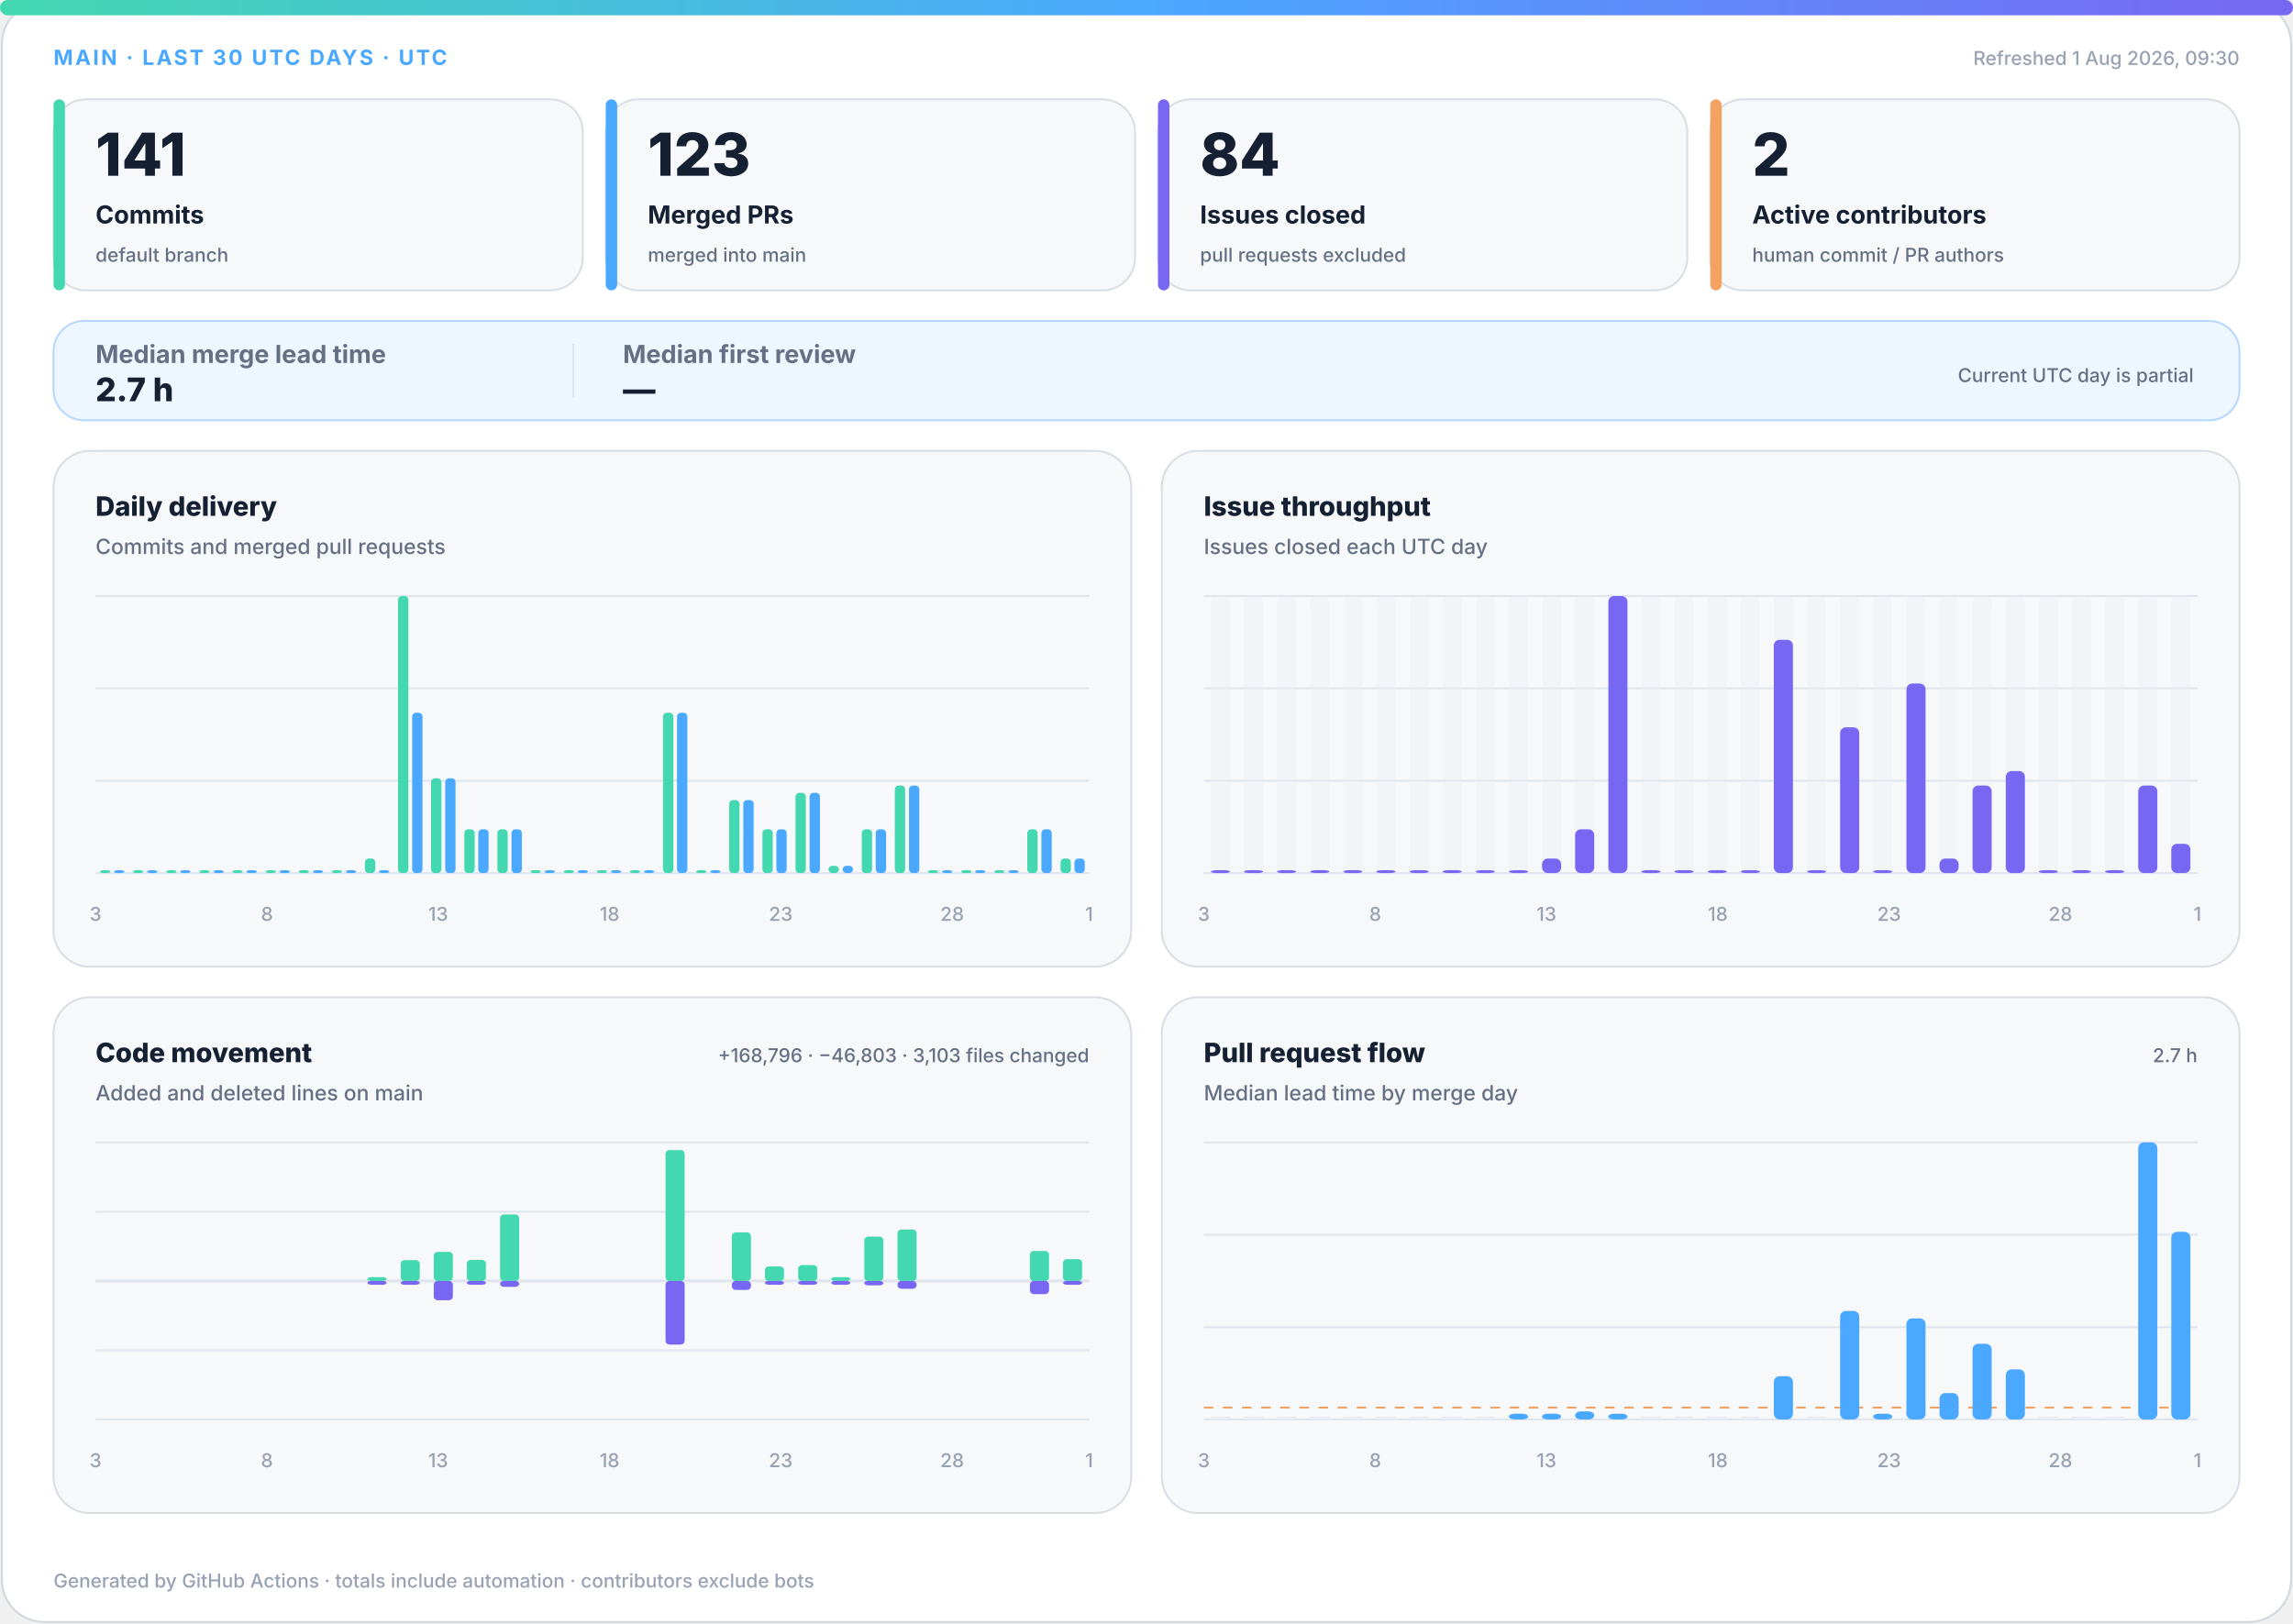
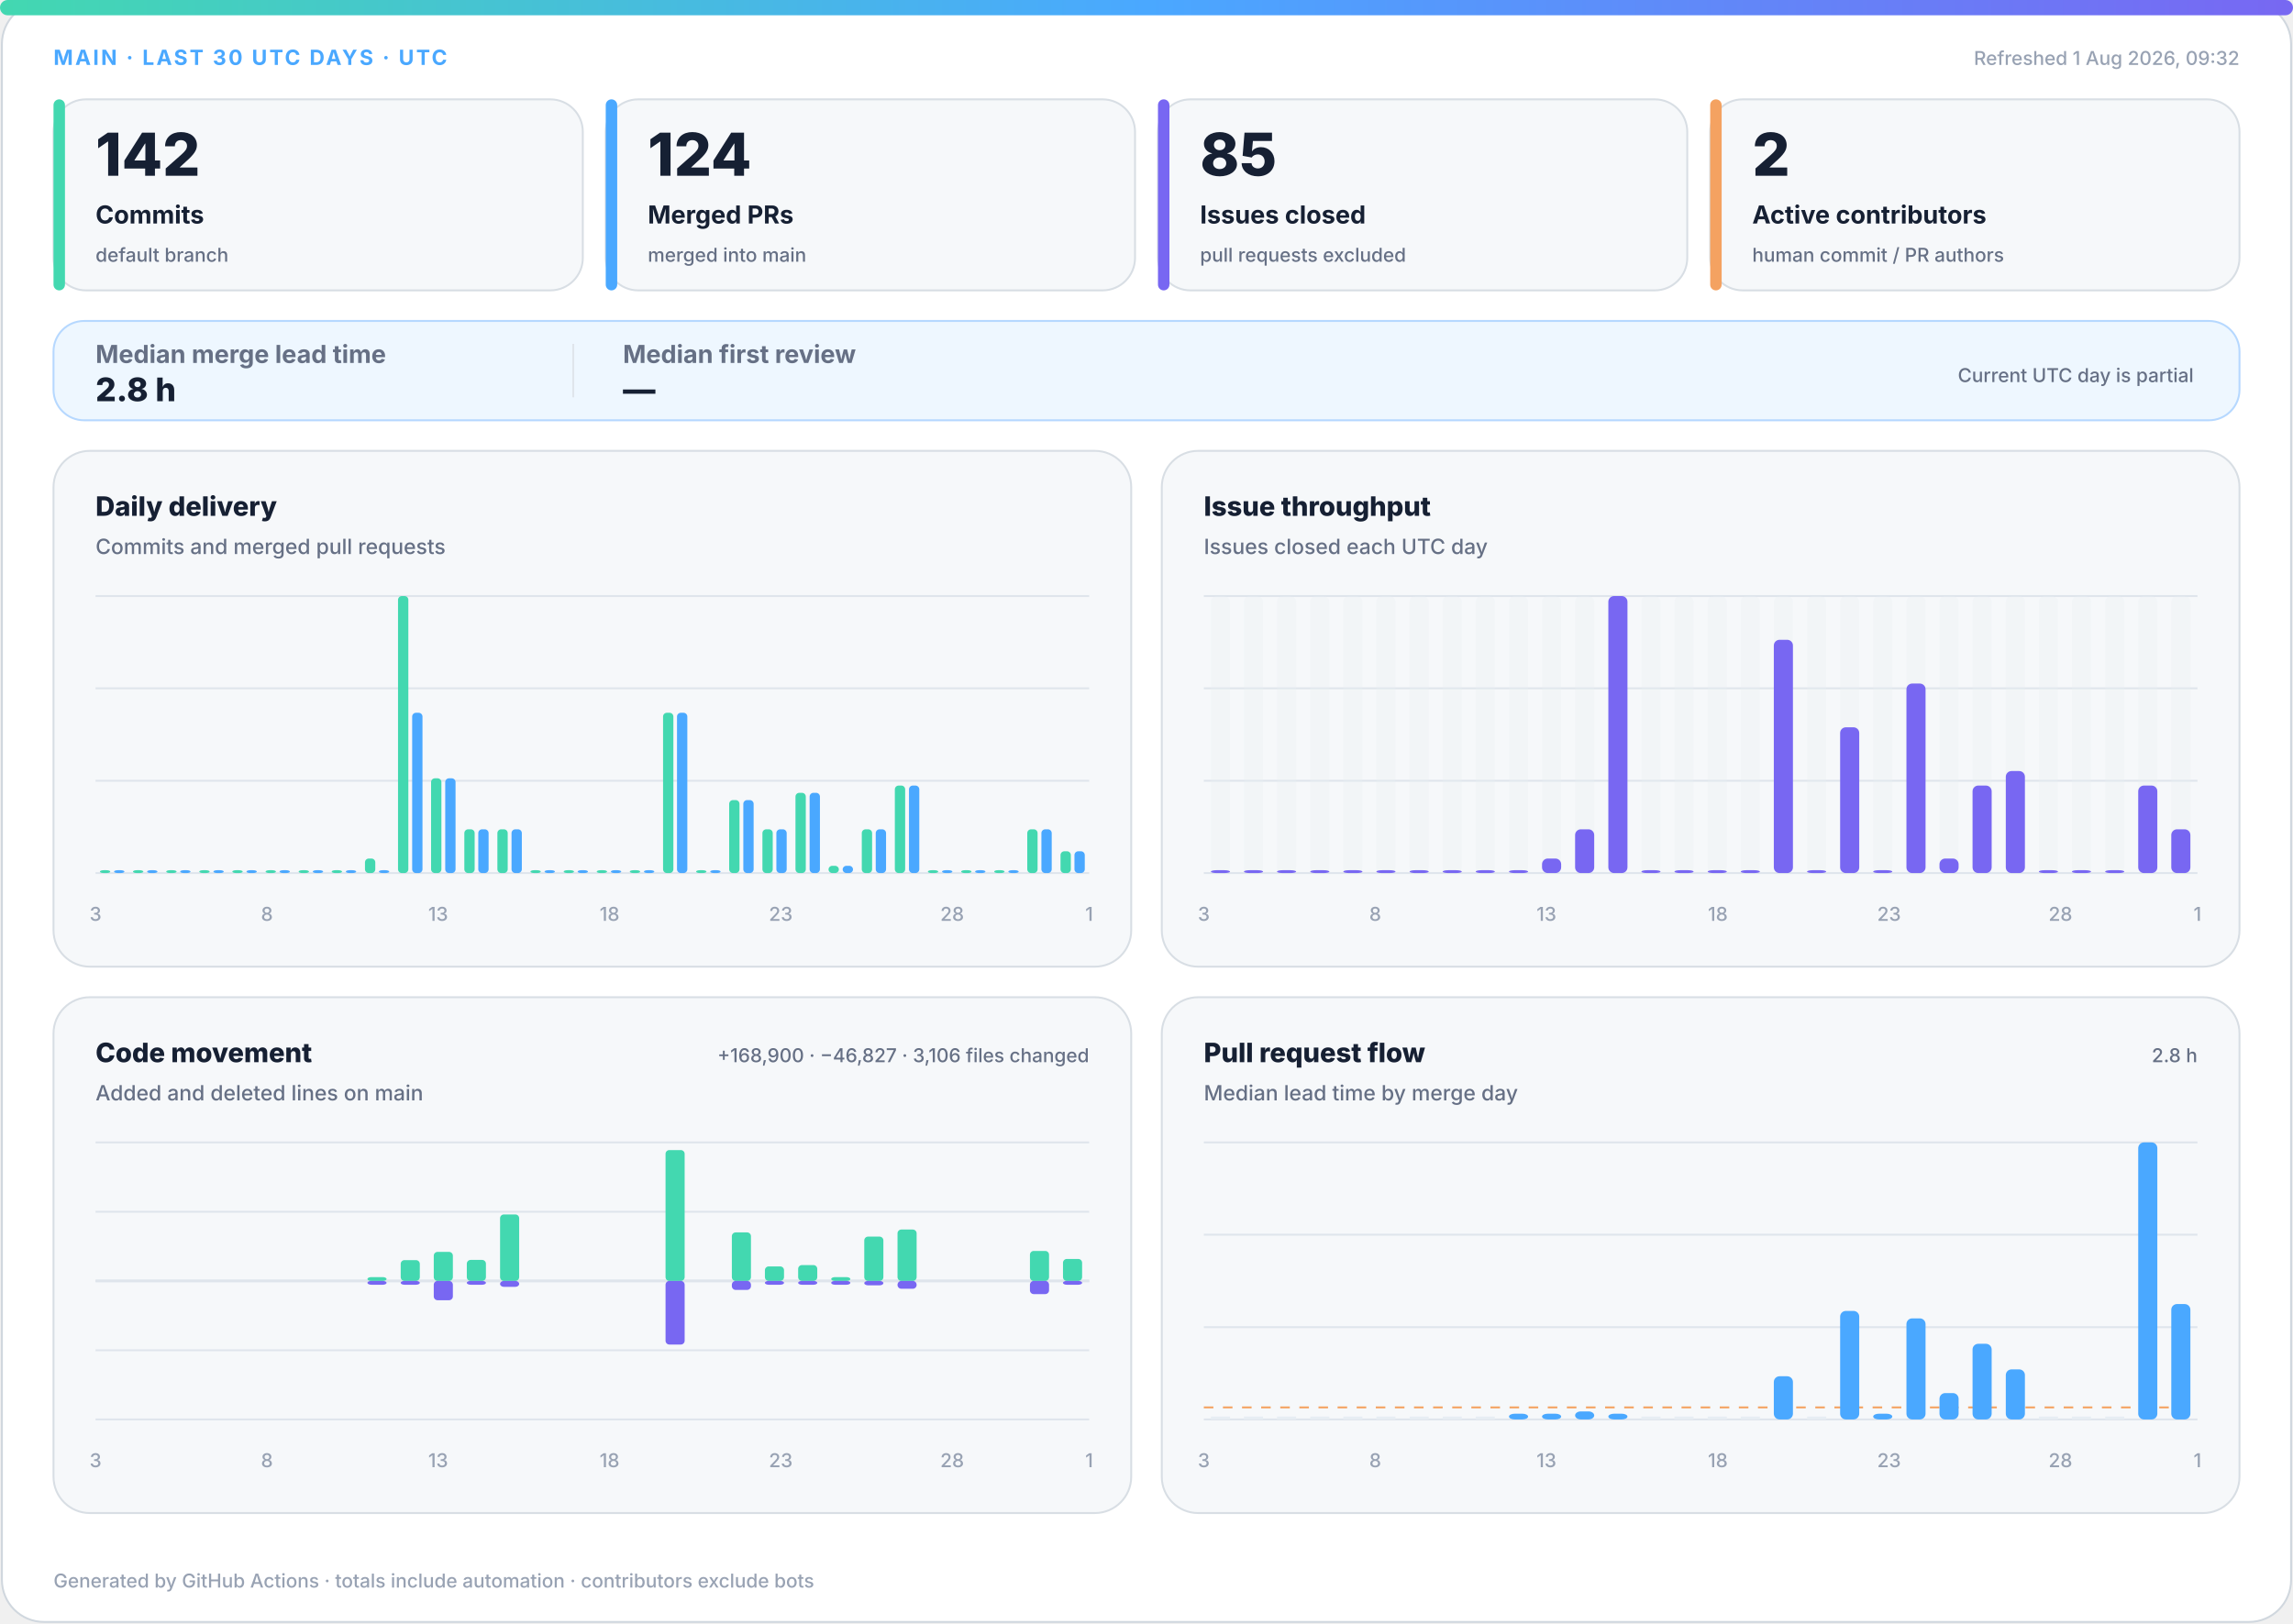
<svg xmlns="http://www.w3.org/2000/svg" width="1200" height="850" viewBox="0 0 1200 850" role="img" aria-labelledby="title desc">
  <defs>
    <linearGradient id="accent" x1="0" y1="0" x2="1" y2="0">
      <stop offset="0%" stop-color="#43d8b0" />
      <stop offset="50%" stop-color="#4aa8ff" />
      <stop offset="100%" stop-color="#7867f2" />
    </linearGradient>
    <linearGradient id="soft" x1="0" y1="0" x2="1" y2="1">
      <stop offset="0%" stop-color="#43d8b0" stop-opacity=".18" />
      <stop offset="100%" stop-color="#7867f2" stop-opacity=".12" />
    </linearGradient>
  </defs>
  <style>
.bg{fill:#fff;stroke:#d0d7de}.surface{fill:#f6f8fa;stroke:#d8dee4}.strong{fill:#eef7ff;stroke:#b6d8ff}.ink{fill:#162033}.muted{fill:#667085}.faint{fill:#98a2b3}.grid{stroke:#dfe5ec}.track{fill:#e7edf3}
.meta{font:750 11px -apple-system,BlinkMacSystemFont,"Segoe UI",sans-serif;letter-spacing:1.1px}.value{font:820 31px -apple-system,BlinkMacSystemFont,"Segoe UI",sans-serif}.label{font:720 13px -apple-system,BlinkMacSystemFont,"Segoe UI",sans-serif}.scope{font:520 10px -apple-system,BlinkMacSystemFont,"Segoe UI",sans-serif}.chart-title{font:760 14px -apple-system,BlinkMacSystemFont,"Segoe UI",sans-serif}.chart-subtitle{font:520 11px -apple-system,BlinkMacSystemFont,"Segoe UI",sans-serif}.small{font:540 10px -apple-system,BlinkMacSystemFont,"Segoe UI",sans-serif}.flow-value{font:780 17px -apple-system,BlinkMacSystemFont,"Segoe UI",sans-serif}
@media(prefers-color-scheme:dark){.bg{fill:#0d1117;stroke:#30363d}.surface{fill:#161b22;stroke:#30363d}.strong{fill:#10263a;stroke:#244d70}.ink{fill:#f0f6fc}.muted{fill:#a7b0bc}.faint{fill:#7d8590}.grid{stroke:#30363d}.track{fill:#27313d}}
</style>
  <rect class="bg" x="1" y="1" width="1198" height="848" rx="22" />
  <rect x="0" y="0" width="1200" height="8" rx="4" fill="url(#accent)" />
  <text class="meta" x="28" y="34" fill="#4aa8ff">MAIN · LAST 30 UTC DAYS · UTC</text>
-   <text class="small faint" x="1172" y="34" text-anchor="end">Refreshed 1 Aug 2026, 09:30</text>
+   <text class="small faint" x="1172" y="34" text-anchor="end">Refreshed 1 Aug 2026, 09:32</text>
  <g>
    <rect class="surface" x="28" y="52" width="277" height="100" rx="17" />
    <rect x="28" y="52" width="6" height="100" rx="3" fill="#43d8b0" />
-     <text class="value ink" x="50" y="92" style="font-size:31px">141</text>
+     <text class="value ink" x="50" y="92" style="font-size:31px">142</text>
    <text class="label ink" x="50" y="117" style="font-size:13px">Commits</text>
    <text class="scope muted" x="50" y="137" style="font-size:10px">default branch</text>
  </g>
  <g>
    <rect class="surface" x="317" y="52" width="277" height="100" rx="17" />
    <rect x="317" y="52" width="6" height="100" rx="3" fill="#4aa8ff" />
-     <text class="value ink" x="339" y="92" style="font-size:31px">123</text>
+     <text class="value ink" x="339" y="92" style="font-size:31px">124</text>
    <text class="label ink" x="339" y="117" style="font-size:13px">Merged PRs</text>
    <text class="scope muted" x="339" y="137" style="font-size:10px">merged into main</text>
  </g>
  <g>
    <rect class="surface" x="606" y="52" width="277" height="100" rx="17" />
    <rect x="606" y="52" width="6" height="100" rx="3" fill="#7867f2" />
-     <text class="value ink" x="628" y="92" style="font-size:31px">84</text>
+     <text class="value ink" x="628" y="92" style="font-size:31px">85</text>
    <text class="label ink" x="628" y="117" style="font-size:13px">Issues closed</text>
    <text class="scope muted" x="628" y="137" style="font-size:10px">pull requests excluded</text>
  </g>
  <g>
    <rect class="surface" x="895" y="52" width="277" height="100" rx="17" />
    <rect x="895" y="52" width="6" height="100" rx="3" fill="#f4a261" />
    <text class="value ink" x="917" y="92" style="font-size:31px">2</text>
    <text class="label ink" x="917" y="117" style="font-size:13px">Active contributors</text>
    <text class="scope muted" x="917" y="137" style="font-size:10px">human commit / PR authors</text>
  </g>
  <g>
    <rect class="strong" x="28" y="168" width="1144" height="52" rx="16" fill="url(#soft)" />
    <text class="label muted" x="50" y="190">Median merge lead time</text>
-     <text class="flow-value ink" x="50" y="210">2.7 h</text>
+     <text class="flow-value ink" x="50" y="210">2.8 h</text>
    <line class="grid" x1="300" y1="180" x2="300" y2="208" />
    <text class="label muted" x="326" y="190">Median first review</text>
    <text class="flow-value ink" x="326" y="210">—</text>
    <text class="scope muted" x="1148" y="200" text-anchor="end">Current UTC day is partial</text>
  </g>
  <g>
    <rect class="surface" x="28" y="236" width="564" height="270" rx="19" />
    <text class="chart-title ink" x="50" y="270">Daily delivery</text>
    <text class="chart-subtitle muted" x="50" y="290">Commits and merged pull requests</text>
    <line class="grid" x1="50" y1="312.0" x2="570" y2="312.0" />
    <line class="grid" x1="50" y1="360.3" x2="570" y2="360.3" />
    <line class="grid" x1="50" y1="408.7" x2="570" y2="408.7" />
    <line class="grid" x1="50" y1="457.0" x2="570" y2="457.0" />
    <rect x="52.3" y="455.5" width="5.4" height="1.5" rx="2" fill="#43d8b0" />
    <rect x="59.7" y="455.5" width="5.4" height="1.5" rx="2" fill="#4aa8ff" />
    <rect x="69.6" y="455.5" width="5.4" height="1.5" rx="2" fill="#43d8b0" />
    <rect x="77.0" y="455.5" width="5.4" height="1.5" rx="2" fill="#4aa8ff" />
    <rect x="87.0" y="455.5" width="5.4" height="1.5" rx="2" fill="#43d8b0" />
    <rect x="94.3" y="455.5" width="5.4" height="1.5" rx="2" fill="#4aa8ff" />
    <rect x="104.3" y="455.5" width="5.4" height="1.5" rx="2" fill="#43d8b0" />
    <rect x="111.7" y="455.5" width="5.4" height="1.5" rx="2" fill="#4aa8ff" />
    <rect x="121.6" y="455.5" width="5.4" height="1.5" rx="2" fill="#43d8b0" />
    <rect x="129.0" y="455.5" width="5.4" height="1.5" rx="2" fill="#4aa8ff" />
    <rect x="139.0" y="455.5" width="5.4" height="1.5" rx="2" fill="#43d8b0" />
    <rect x="146.3" y="455.5" width="5.4" height="1.5" rx="2" fill="#4aa8ff" />
    <rect x="156.3" y="455.5" width="5.4" height="1.5" rx="2" fill="#43d8b0" />
    <rect x="163.7" y="455.5" width="5.4" height="1.5" rx="2" fill="#4aa8ff" />
    <rect x="173.6" y="455.5" width="5.4" height="1.5" rx="2" fill="#43d8b0" />
    <rect x="181.0" y="455.5" width="5.4" height="1.5" rx="2" fill="#4aa8ff" />
    <rect x="191.0" y="449.4" width="5.4" height="7.6" rx="2" fill="#43d8b0" />
    <rect x="198.3" y="455.5" width="5.4" height="1.5" rx="2" fill="#4aa8ff" />
    <rect x="208.3" y="312.0" width="5.4" height="145.0" rx="2" fill="#43d8b0" />
    <rect x="215.7" y="373.1" width="5.4" height="83.9" rx="2" fill="#4aa8ff" />
    <rect x="225.6" y="407.4" width="5.4" height="49.6" rx="2" fill="#43d8b0" />
    <rect x="233.0" y="407.4" width="5.4" height="49.6" rx="2" fill="#4aa8ff" />
    <rect x="243.0" y="434.1" width="5.4" height="22.9" rx="2" fill="#43d8b0" />
    <rect x="250.3" y="434.1" width="5.4" height="22.9" rx="2" fill="#4aa8ff" />
    <rect x="260.3" y="434.1" width="5.4" height="22.9" rx="2" fill="#43d8b0" />
    <rect x="267.7" y="434.1" width="5.4" height="22.9" rx="2" fill="#4aa8ff" />
    <rect x="277.6" y="455.5" width="5.4" height="1.5" rx="2" fill="#43d8b0" />
    <rect x="285.0" y="455.5" width="5.4" height="1.5" rx="2" fill="#4aa8ff" />
    <rect x="295.0" y="455.5" width="5.4" height="1.5" rx="2" fill="#43d8b0" />
    <rect x="302.3" y="455.5" width="5.4" height="1.5" rx="2" fill="#4aa8ff" />
    <rect x="312.3" y="455.5" width="5.4" height="1.5" rx="2" fill="#43d8b0" />
    <rect x="319.7" y="455.5" width="5.4" height="1.5" rx="2" fill="#4aa8ff" />
    <rect x="329.6" y="455.5" width="5.4" height="1.5" rx="2" fill="#43d8b0" />
    <rect x="337.0" y="455.5" width="5.4" height="1.5" rx="2" fill="#4aa8ff" />
    <rect x="347.0" y="373.1" width="5.4" height="83.9" rx="2" fill="#43d8b0" />
    <rect x="354.3" y="373.1" width="5.4" height="83.9" rx="2" fill="#4aa8ff" />
    <rect x="364.3" y="455.5" width="5.4" height="1.5" rx="2" fill="#43d8b0" />
    <rect x="371.7" y="455.5" width="5.4" height="1.5" rx="2" fill="#4aa8ff" />
    <rect x="381.6" y="418.8" width="5.4" height="38.2" rx="2" fill="#43d8b0" />
    <rect x="389.0" y="418.8" width="5.4" height="38.2" rx="2" fill="#4aa8ff" />
    <rect x="399.0" y="434.1" width="5.4" height="22.9" rx="2" fill="#43d8b0" />
    <rect x="406.3" y="434.1" width="5.4" height="22.9" rx="2" fill="#4aa8ff" />
    <rect x="416.3" y="415.0" width="5.4" height="42.0" rx="2" fill="#43d8b0" />
    <rect x="423.7" y="415.0" width="5.4" height="42.0" rx="2" fill="#4aa8ff" />
    <rect x="433.6" y="453.2" width="5.4" height="3.8" rx="2" fill="#43d8b0" />
    <rect x="441.0" y="453.2" width="5.4" height="3.8" rx="2" fill="#4aa8ff" />
    <rect x="451.0" y="434.1" width="5.4" height="22.9" rx="2" fill="#43d8b0" />
    <rect x="458.3" y="434.1" width="5.4" height="22.9" rx="2" fill="#4aa8ff" />
    <rect x="468.3" y="411.2" width="5.4" height="45.8" rx="2" fill="#43d8b0" />
    <rect x="475.7" y="411.2" width="5.4" height="45.8" rx="2" fill="#4aa8ff" />
    <rect x="485.6" y="455.5" width="5.4" height="1.5" rx="2" fill="#43d8b0" />
    <rect x="493.0" y="455.5" width="5.4" height="1.5" rx="2" fill="#4aa8ff" />
    <rect x="503.0" y="455.5" width="5.4" height="1.5" rx="2" fill="#43d8b0" />
    <rect x="510.3" y="455.5" width="5.4" height="1.5" rx="2" fill="#4aa8ff" />
    <rect x="520.3" y="455.5" width="5.4" height="1.5" rx="2" fill="#43d8b0" />
    <rect x="527.7" y="455.5" width="5.4" height="1.5" rx="2" fill="#4aa8ff" />
    <rect x="537.6" y="434.1" width="5.4" height="22.9" rx="2" fill="#43d8b0" />
    <rect x="545.0" y="434.1" width="5.4" height="22.9" rx="2" fill="#4aa8ff" />
-     <rect x="555.0" y="449.4" width="5.4" height="7.6" rx="2" fill="#43d8b0" />
-     <rect x="562.3" y="449.4" width="5.4" height="7.6" rx="2" fill="#4aa8ff" />
+     <rect x="555.0" y="445.6" width="5.4" height="11.4" rx="2" fill="#43d8b0" />
+     <rect x="562.3" y="445.6" width="5.4" height="11.4" rx="2" fill="#4aa8ff" />
    <text class="small faint" x="50.0" y="482" text-anchor="middle">3</text>
    <text class="small faint" x="139.7" y="482" text-anchor="middle">8</text>
    <text class="small faint" x="229.3" y="482" text-anchor="middle">13</text>
    <text class="small faint" x="319.0" y="482" text-anchor="middle">18</text>
    <text class="small faint" x="408.6" y="482" text-anchor="middle">23</text>
    <text class="small faint" x="498.3" y="482" text-anchor="middle">28</text>
    <text class="small faint" x="570.0" y="482" text-anchor="middle">1</text>
  </g>
  <g>
    <rect class="surface" x="608" y="236" width="564" height="270" rx="19" />
    <text class="chart-title ink" x="630" y="270">Issue throughput</text>
    <text class="chart-subtitle muted" x="630" y="290">Issues closed each UTC day</text>
    <line class="grid" x1="630" y1="312.0" x2="1150" y2="312.0" />
    <line class="grid" x1="630" y1="360.3" x2="1150" y2="360.3" />
    <line class="grid" x1="630" y1="408.7" x2="1150" y2="408.7" />
    <line class="grid" x1="630" y1="457.0" x2="1150" y2="457.0" />
    <g>
      <rect class="track" x="633.7" y="312" width="10.0" height="145" rx="3" opacity=".3" />
      <rect x="633.7" y="455.5" width="10.0" height="1.5" rx="3" fill="#7867f2" />
    </g>
    <g>
      <rect class="track" x="651.0" y="312" width="10.0" height="145" rx="3" opacity=".3" />
      <rect x="651.0" y="455.5" width="10.0" height="1.5" rx="3" fill="#7867f2" />
    </g>
    <g>
      <rect class="track" x="668.3" y="312" width="10.0" height="145" rx="3" opacity=".3" />
      <rect x="668.3" y="455.5" width="10.0" height="1.5" rx="3" fill="#7867f2" />
    </g>
    <g>
      <rect class="track" x="685.7" y="312" width="10.0" height="145" rx="3" opacity=".3" />
      <rect x="685.7" y="455.5" width="10.0" height="1.5" rx="3" fill="#7867f2" />
    </g>
    <g>
      <rect class="track" x="703.0" y="312" width="10.0" height="145" rx="3" opacity=".3" />
      <rect x="703.0" y="455.5" width="10.0" height="1.5" rx="3" fill="#7867f2" />
    </g>
    <g>
      <rect class="track" x="720.3" y="312" width="10.0" height="145" rx="3" opacity=".3" />
      <rect x="720.3" y="455.5" width="10.0" height="1.5" rx="3" fill="#7867f2" />
    </g>
    <g>
      <rect class="track" x="737.7" y="312" width="10.0" height="145" rx="3" opacity=".3" />
      <rect x="737.7" y="455.5" width="10.0" height="1.5" rx="3" fill="#7867f2" />
    </g>
    <g>
      <rect class="track" x="755.0" y="312" width="10.0" height="145" rx="3" opacity=".3" />
      <rect x="755.0" y="455.5" width="10.0" height="1.5" rx="3" fill="#7867f2" />
    </g>
    <g>
      <rect class="track" x="772.3" y="312" width="10.0" height="145" rx="3" opacity=".3" />
      <rect x="772.3" y="455.5" width="10.0" height="1.5" rx="3" fill="#7867f2" />
    </g>
    <g>
      <rect class="track" x="789.7" y="312" width="10.0" height="145" rx="3" opacity=".3" />
      <rect x="789.7" y="455.5" width="10.0" height="1.5" rx="3" fill="#7867f2" />
    </g>
    <g>
      <rect class="track" x="807.0" y="312" width="10.0" height="145" rx="3" opacity=".3" />
      <rect x="807.0" y="449.4" width="10.0" height="7.6" rx="3" fill="#7867f2" />
    </g>
    <g>
      <rect class="track" x="824.3" y="312" width="10.0" height="145" rx="3" opacity=".3" />
      <rect x="824.3" y="434.1" width="10.0" height="22.9" rx="3" fill="#7867f2" />
    </g>
    <g>
      <rect class="track" x="841.7" y="312" width="10.0" height="145" rx="3" opacity=".3" />
      <rect x="841.7" y="312.0" width="10.0" height="145.0" rx="3" fill="#7867f2" />
    </g>
    <g>
      <rect class="track" x="859.0" y="312" width="10.0" height="145" rx="3" opacity=".3" />
      <rect x="859.0" y="455.5" width="10.0" height="1.5" rx="3" fill="#7867f2" />
    </g>
    <g>
      <rect class="track" x="876.3" y="312" width="10.0" height="145" rx="3" opacity=".3" />
      <rect x="876.3" y="455.5" width="10.0" height="1.5" rx="3" fill="#7867f2" />
    </g>
    <g>
      <rect class="track" x="893.7" y="312" width="10.0" height="145" rx="3" opacity=".3" />
      <rect x="893.7" y="455.5" width="10.0" height="1.5" rx="3" fill="#7867f2" />
    </g>
    <g>
      <rect class="track" x="911.0" y="312" width="10.0" height="145" rx="3" opacity=".3" />
      <rect x="911.0" y="455.5" width="10.0" height="1.5" rx="3" fill="#7867f2" />
    </g>
    <g>
      <rect class="track" x="928.3" y="312" width="10.0" height="145" rx="3" opacity=".3" />
      <rect x="928.3" y="334.9" width="10.0" height="122.1" rx="3" fill="#7867f2" />
    </g>
    <g>
      <rect class="track" x="945.7" y="312" width="10.0" height="145" rx="3" opacity=".3" />
      <rect x="945.7" y="455.5" width="10.0" height="1.5" rx="3" fill="#7867f2" />
    </g>
    <g>
      <rect class="track" x="963.0" y="312" width="10.0" height="145" rx="3" opacity=".3" />
      <rect x="963.0" y="380.7" width="10.0" height="76.3" rx="3" fill="#7867f2" />
    </g>
    <g>
      <rect class="track" x="980.3" y="312" width="10.0" height="145" rx="3" opacity=".3" />
      <rect x="980.3" y="455.5" width="10.0" height="1.5" rx="3" fill="#7867f2" />
    </g>
    <g>
      <rect class="track" x="997.7" y="312" width="10.0" height="145" rx="3" opacity=".3" />
      <rect x="997.7" y="357.8" width="10.0" height="99.2" rx="3" fill="#7867f2" />
    </g>
    <g>
      <rect class="track" x="1015.0" y="312" width="10.0" height="145" rx="3" opacity=".3" />
      <rect x="1015.0" y="449.4" width="10.0" height="7.6" rx="3" fill="#7867f2" />
    </g>
    <g>
      <rect class="track" x="1032.3" y="312" width="10.0" height="145" rx="3" opacity=".3" />
      <rect x="1032.3" y="411.2" width="10.0" height="45.8" rx="3" fill="#7867f2" />
    </g>
    <g>
      <rect class="track" x="1049.7" y="312" width="10.0" height="145" rx="3" opacity=".3" />
      <rect x="1049.7" y="403.6" width="10.0" height="53.4" rx="3" fill="#7867f2" />
    </g>
    <g>
      <rect class="track" x="1067.0" y="312" width="10.0" height="145" rx="3" opacity=".3" />
      <rect x="1067.0" y="455.5" width="10.0" height="1.5" rx="3" fill="#7867f2" />
    </g>
    <g>
      <rect class="track" x="1084.3" y="312" width="10.0" height="145" rx="3" opacity=".3" />
      <rect x="1084.3" y="455.5" width="10.0" height="1.5" rx="3" fill="#7867f2" />
    </g>
    <g>
      <rect class="track" x="1101.7" y="312" width="10.0" height="145" rx="3" opacity=".3" />
      <rect x="1101.7" y="455.5" width="10.0" height="1.5" rx="3" fill="#7867f2" />
    </g>
    <g>
      <rect class="track" x="1119.0" y="312" width="10.0" height="145" rx="3" opacity=".3" />
      <rect x="1119.0" y="411.2" width="10.0" height="45.8" rx="3" fill="#7867f2" />
    </g>
    <g>
      <rect class="track" x="1136.3" y="312" width="10.0" height="145" rx="3" opacity=".3" />
-       <rect x="1136.3" y="441.7" width="10.0" height="15.3" rx="3" fill="#7867f2" />
+       <rect x="1136.3" y="434.1" width="10.0" height="22.9" rx="3" fill="#7867f2" />
    </g>
    <text class="small faint" x="630.0" y="482" text-anchor="middle">3</text>
    <text class="small faint" x="719.7" y="482" text-anchor="middle">8</text>
    <text class="small faint" x="809.3" y="482" text-anchor="middle">13</text>
    <text class="small faint" x="899.0" y="482" text-anchor="middle">18</text>
    <text class="small faint" x="988.6" y="482" text-anchor="middle">23</text>
    <text class="small faint" x="1078.3" y="482" text-anchor="middle">28</text>
    <text class="small faint" x="1150.0" y="482" text-anchor="middle">1</text>
  </g>
  <g>
    <rect class="surface" x="28" y="522" width="564" height="270" rx="19" />
    <text class="chart-title ink" x="50" y="556">Code movement</text>
    <text class="chart-subtitle muted" x="50" y="576">Added and deleted lines on main</text>
-     <text class="small muted" x="570" y="556" text-anchor="end">+168,796 · −46,803 · 3,103 files changed</text>
+     <text class="small muted" x="570" y="556" text-anchor="end">+168,900 · −46,827 · 3,106 files changed</text>
    <line class="grid" x1="50" y1="598.0" x2="570" y2="598.0" />
    <line class="grid" x1="50" y1="634.3" x2="570" y2="634.3" />
    <line class="grid" x1="50" y1="670.5" x2="570" y2="670.5" />
    <line class="grid" x1="50" y1="706.8" x2="570" y2="706.8" />
    <line class="grid" x1="50" y1="743.0" x2="570" y2="743.0" />
    <line class="grid" x1="50" y1="670.5" x2="570" y2="670.5" stroke-width="1.5" />
    <rect x="53.7" y="670.5" width="10.0" height="0.0" rx="2" fill="#43d8b0" />
    <rect x="53.7" y="670.5" width="10.0" height="0.0" rx="2" fill="#7867f2" />
    <rect x="71.0" y="670.5" width="10.0" height="0.0" rx="2" fill="#43d8b0" />
    <rect x="71.0" y="670.5" width="10.0" height="0.0" rx="2" fill="#7867f2" />
    <rect x="88.3" y="670.5" width="10.0" height="0.0" rx="2" fill="#43d8b0" />
    <rect x="88.3" y="670.5" width="10.0" height="0.0" rx="2" fill="#7867f2" />
    <rect x="105.7" y="670.5" width="10.0" height="0.0" rx="2" fill="#43d8b0" />
    <rect x="105.7" y="670.5" width="10.0" height="0.0" rx="2" fill="#7867f2" />
    <rect x="123.0" y="670.5" width="10.0" height="0.0" rx="2" fill="#43d8b0" />
    <rect x="123.0" y="670.5" width="10.0" height="0.0" rx="2" fill="#7867f2" />
    <rect x="140.3" y="670.5" width="10.0" height="0.0" rx="2" fill="#43d8b0" />
    <rect x="140.3" y="670.5" width="10.0" height="0.0" rx="2" fill="#7867f2" />
    <rect x="157.7" y="670.5" width="10.0" height="0.0" rx="2" fill="#43d8b0" />
    <rect x="157.7" y="670.5" width="10.0" height="0.0" rx="2" fill="#7867f2" />
    <rect x="175.0" y="670.5" width="10.0" height="0.0" rx="2" fill="#43d8b0" />
    <rect x="175.0" y="670.5" width="10.0" height="0.0" rx="2" fill="#7867f2" />
    <rect x="192.3" y="668.5" width="10.0" height="2.0" rx="2" fill="#43d8b0" />
    <rect x="192.3" y="670.5" width="10.0" height="2.0" rx="2" fill="#7867f2" />
    <rect x="209.7" y="659.6" width="10.0" height="10.9" rx="2" fill="#43d8b0" />
    <rect x="209.7" y="670.5" width="10.0" height="2.0" rx="2" fill="#7867f2" />
    <rect x="227.0" y="655.3" width="10.0" height="15.2" rx="2" fill="#43d8b0" />
    <rect x="227.0" y="670.5" width="10.0" height="10.1" rx="2" fill="#7867f2" />
    <rect x="244.3" y="659.5" width="10.0" height="11.0" rx="2" fill="#43d8b0" />
    <rect x="244.3" y="670.5" width="10.0" height="2.0" rx="2" fill="#7867f2" />
    <rect x="261.7" y="635.7" width="10.0" height="34.8" rx="2" fill="#43d8b0" />
    <rect x="261.7" y="670.5" width="10.0" height="3.1" rx="2" fill="#7867f2" />
    <rect x="279.0" y="670.5" width="10.0" height="0.0" rx="2" fill="#43d8b0" />
    <rect x="279.0" y="670.5" width="10.0" height="0.0" rx="2" fill="#7867f2" />
    <rect x="296.3" y="670.5" width="10.0" height="0.0" rx="2" fill="#43d8b0" />
    <rect x="296.3" y="670.5" width="10.0" height="0.0" rx="2" fill="#7867f2" />
    <rect x="313.7" y="670.5" width="10.0" height="0.0" rx="2" fill="#43d8b0" />
    <rect x="313.7" y="670.5" width="10.0" height="0.0" rx="2" fill="#7867f2" />
    <rect x="331.0" y="670.5" width="10.0" height="0.0" rx="2" fill="#43d8b0" />
    <rect x="331.0" y="670.5" width="10.0" height="0.0" rx="2" fill="#7867f2" />
    <rect x="348.3" y="602.0" width="10.0" height="68.5" rx="2" fill="#43d8b0" />
    <rect x="348.3" y="670.5" width="10.0" height="33.3" rx="2" fill="#7867f2" />
    <rect x="365.7" y="670.5" width="10.0" height="0.0" rx="2" fill="#43d8b0" />
    <rect x="365.7" y="670.5" width="10.0" height="0.0" rx="2" fill="#7867f2" />
    <rect x="383.0" y="645.1" width="10.0" height="25.4" rx="2" fill="#43d8b0" />
    <rect x="383.0" y="670.5" width="10.0" height="4.7" rx="2" fill="#7867f2" />
    <rect x="400.3" y="662.9" width="10.0" height="7.6" rx="2" fill="#43d8b0" />
    <rect x="400.3" y="670.5" width="10.0" height="2.0" rx="2" fill="#7867f2" />
    <rect x="417.7" y="662.2" width="10.0" height="8.3" rx="2" fill="#43d8b0" />
    <rect x="417.7" y="670.5" width="10.0" height="2.0" rx="2" fill="#7867f2" />
    <rect x="435.0" y="668.5" width="10.0" height="2.0" rx="2" fill="#43d8b0" />
    <rect x="435.0" y="670.5" width="10.0" height="2.0" rx="2" fill="#7867f2" />
    <rect x="452.3" y="647.3" width="10.0" height="23.2" rx="2" fill="#43d8b0" />
    <rect x="452.3" y="670.5" width="10.0" height="2.3" rx="2" fill="#7867f2" />
    <rect x="469.7" y="643.6" width="10.0" height="26.9" rx="2" fill="#43d8b0" />
    <rect x="469.7" y="670.5" width="10.0" height="4.1" rx="2" fill="#7867f2" />
    <rect x="487.0" y="670.5" width="10.0" height="0.0" rx="2" fill="#43d8b0" />
    <rect x="487.0" y="670.5" width="10.0" height="0.0" rx="2" fill="#7867f2" />
    <rect x="504.3" y="670.5" width="10.0" height="0.0" rx="2" fill="#43d8b0" />
    <rect x="504.3" y="670.5" width="10.0" height="0.0" rx="2" fill="#7867f2" />
    <rect x="521.7" y="670.5" width="10.0" height="0.0" rx="2" fill="#43d8b0" />
    <rect x="521.7" y="670.5" width="10.0" height="0.0" rx="2" fill="#7867f2" />
    <rect x="539.0" y="654.8" width="10.0" height="15.7" rx="2" fill="#43d8b0" />
    <rect x="539.0" y="670.5" width="10.0" height="6.9" rx="2" fill="#7867f2" />
-     <rect x="556.3" y="659.1" width="10.0" height="11.4" rx="2" fill="#43d8b0" />
+     <rect x="556.3" y="659.0" width="10.0" height="11.5" rx="2" fill="#43d8b0" />
    <rect x="556.3" y="670.5" width="10.0" height="2.0" rx="2" fill="#7867f2" />
    <text class="small faint" x="50.0" y="768" text-anchor="middle">3</text>
    <text class="small faint" x="139.7" y="768" text-anchor="middle">8</text>
    <text class="small faint" x="229.3" y="768" text-anchor="middle">13</text>
    <text class="small faint" x="319.0" y="768" text-anchor="middle">18</text>
    <text class="small faint" x="408.6" y="768" text-anchor="middle">23</text>
    <text class="small faint" x="498.3" y="768" text-anchor="middle">28</text>
    <text class="small faint" x="570.0" y="768" text-anchor="middle">1</text>
  </g>
  <g>
    <rect class="surface" x="608" y="522" width="564" height="270" rx="19" />
    <text class="chart-title ink" x="630" y="556">Pull request flow</text>
    <text class="chart-subtitle muted" x="630" y="576">Median lead time by merge day</text>
-     <text class="small muted" x="1150" y="556" text-anchor="end">2.7 h</text>
+     <text class="small muted" x="1150" y="556" text-anchor="end">2.8 h</text>
    <line class="grid" x1="630" y1="598.0" x2="1150" y2="598.0" />
    <line class="grid" x1="630" y1="646.3" x2="1150" y2="646.3" />
    <line class="grid" x1="630" y1="694.7" x2="1150" y2="694.7" />
    <line class="grid" x1="630" y1="743.0" x2="1150" y2="743.0" />
-     <line x1="630" y1="736.8" x2="1150" y2="736.8" stroke="#f4a261" stroke-dasharray="5 5" />
+     <line x1="630" y1="736.7" x2="1150" y2="736.7" stroke="#f4a261" stroke-dasharray="5 5" />
    <rect class="track" x="633.7" y="741.5" width="10.0" height="1.5" />
    <rect class="track" x="651.0" y="741.5" width="10.0" height="1.5" />
    <rect class="track" x="668.3" y="741.5" width="10.0" height="1.5" />
    <rect class="track" x="685.7" y="741.5" width="10.0" height="1.5" />
    <rect class="track" x="703.0" y="741.5" width="10.0" height="1.5" />
    <rect class="track" x="720.3" y="741.5" width="10.0" height="1.5" />
    <rect class="track" x="737.7" y="741.5" width="10.0" height="1.5" />
    <rect class="track" x="755.0" y="741.5" width="10.0" height="1.5" />
    <rect class="track" x="772.3" y="741.5" width="10.0" height="1.5" />
    <rect x="789.7" y="740.0" width="10.0" height="3.0" rx="3" fill="#4aa8ff" />
    <rect x="807.0" y="740.0" width="10.0" height="3.0" rx="3" fill="#4aa8ff" />
    <rect x="824.3" y="738.8" width="10.0" height="4.2" rx="3" fill="#4aa8ff" />
    <rect x="841.7" y="740.0" width="10.0" height="3.0" rx="3" fill="#4aa8ff" />
    <rect class="track" x="859.0" y="741.5" width="10.0" height="1.5" />
    <rect class="track" x="876.3" y="741.5" width="10.0" height="1.5" />
    <rect class="track" x="893.7" y="741.5" width="10.0" height="1.5" />
    <rect class="track" x="911.0" y="741.5" width="10.0" height="1.5" />
    <rect x="928.3" y="720.4" width="10.0" height="22.6" rx="3" fill="#4aa8ff" />
    <rect class="track" x="945.7" y="741.5" width="10.0" height="1.5" />
    <rect x="963.0" y="686.2" width="10.0" height="56.8" rx="3" fill="#4aa8ff" />
    <rect x="980.3" y="740.0" width="10.0" height="3.0" rx="3" fill="#4aa8ff" />
    <rect x="997.7" y="690.1" width="10.0" height="52.9" rx="3" fill="#4aa8ff" />
    <rect x="1015.0" y="729.2" width="10.0" height="13.8" rx="3" fill="#4aa8ff" />
    <rect x="1032.3" y="703.4" width="10.0" height="39.6" rx="3" fill="#4aa8ff" />
    <rect x="1049.7" y="716.8" width="10.0" height="26.2" rx="3" fill="#4aa8ff" />
    <rect class="track" x="1067.0" y="741.5" width="10.0" height="1.5" />
    <rect class="track" x="1084.3" y="741.5" width="10.0" height="1.5" />
    <rect class="track" x="1101.7" y="741.5" width="10.0" height="1.5" />
    <rect x="1119.0" y="598.0" width="10.0" height="145.0" rx="3" fill="#4aa8ff" />
-     <rect x="1136.3" y="644.8" width="10.0" height="98.2" rx="3" fill="#4aa8ff" />
+     <rect x="1136.3" y="682.6" width="10.0" height="60.4" rx="3" fill="#4aa8ff" />
    <text class="small faint" x="630.0" y="768" text-anchor="middle">3</text>
    <text class="small faint" x="719.7" y="768" text-anchor="middle">8</text>
    <text class="small faint" x="809.3" y="768" text-anchor="middle">13</text>
    <text class="small faint" x="899.0" y="768" text-anchor="middle">18</text>
    <text class="small faint" x="988.6" y="768" text-anchor="middle">23</text>
    <text class="small faint" x="1078.3" y="768" text-anchor="middle">28</text>
    <text class="small faint" x="1150.0" y="768" text-anchor="middle">1</text>
  </g>
  <text class="small faint" x="28" y="831">Generated by GitHub Actions · totals include automation · contributors exclude bots</text>
</svg>
